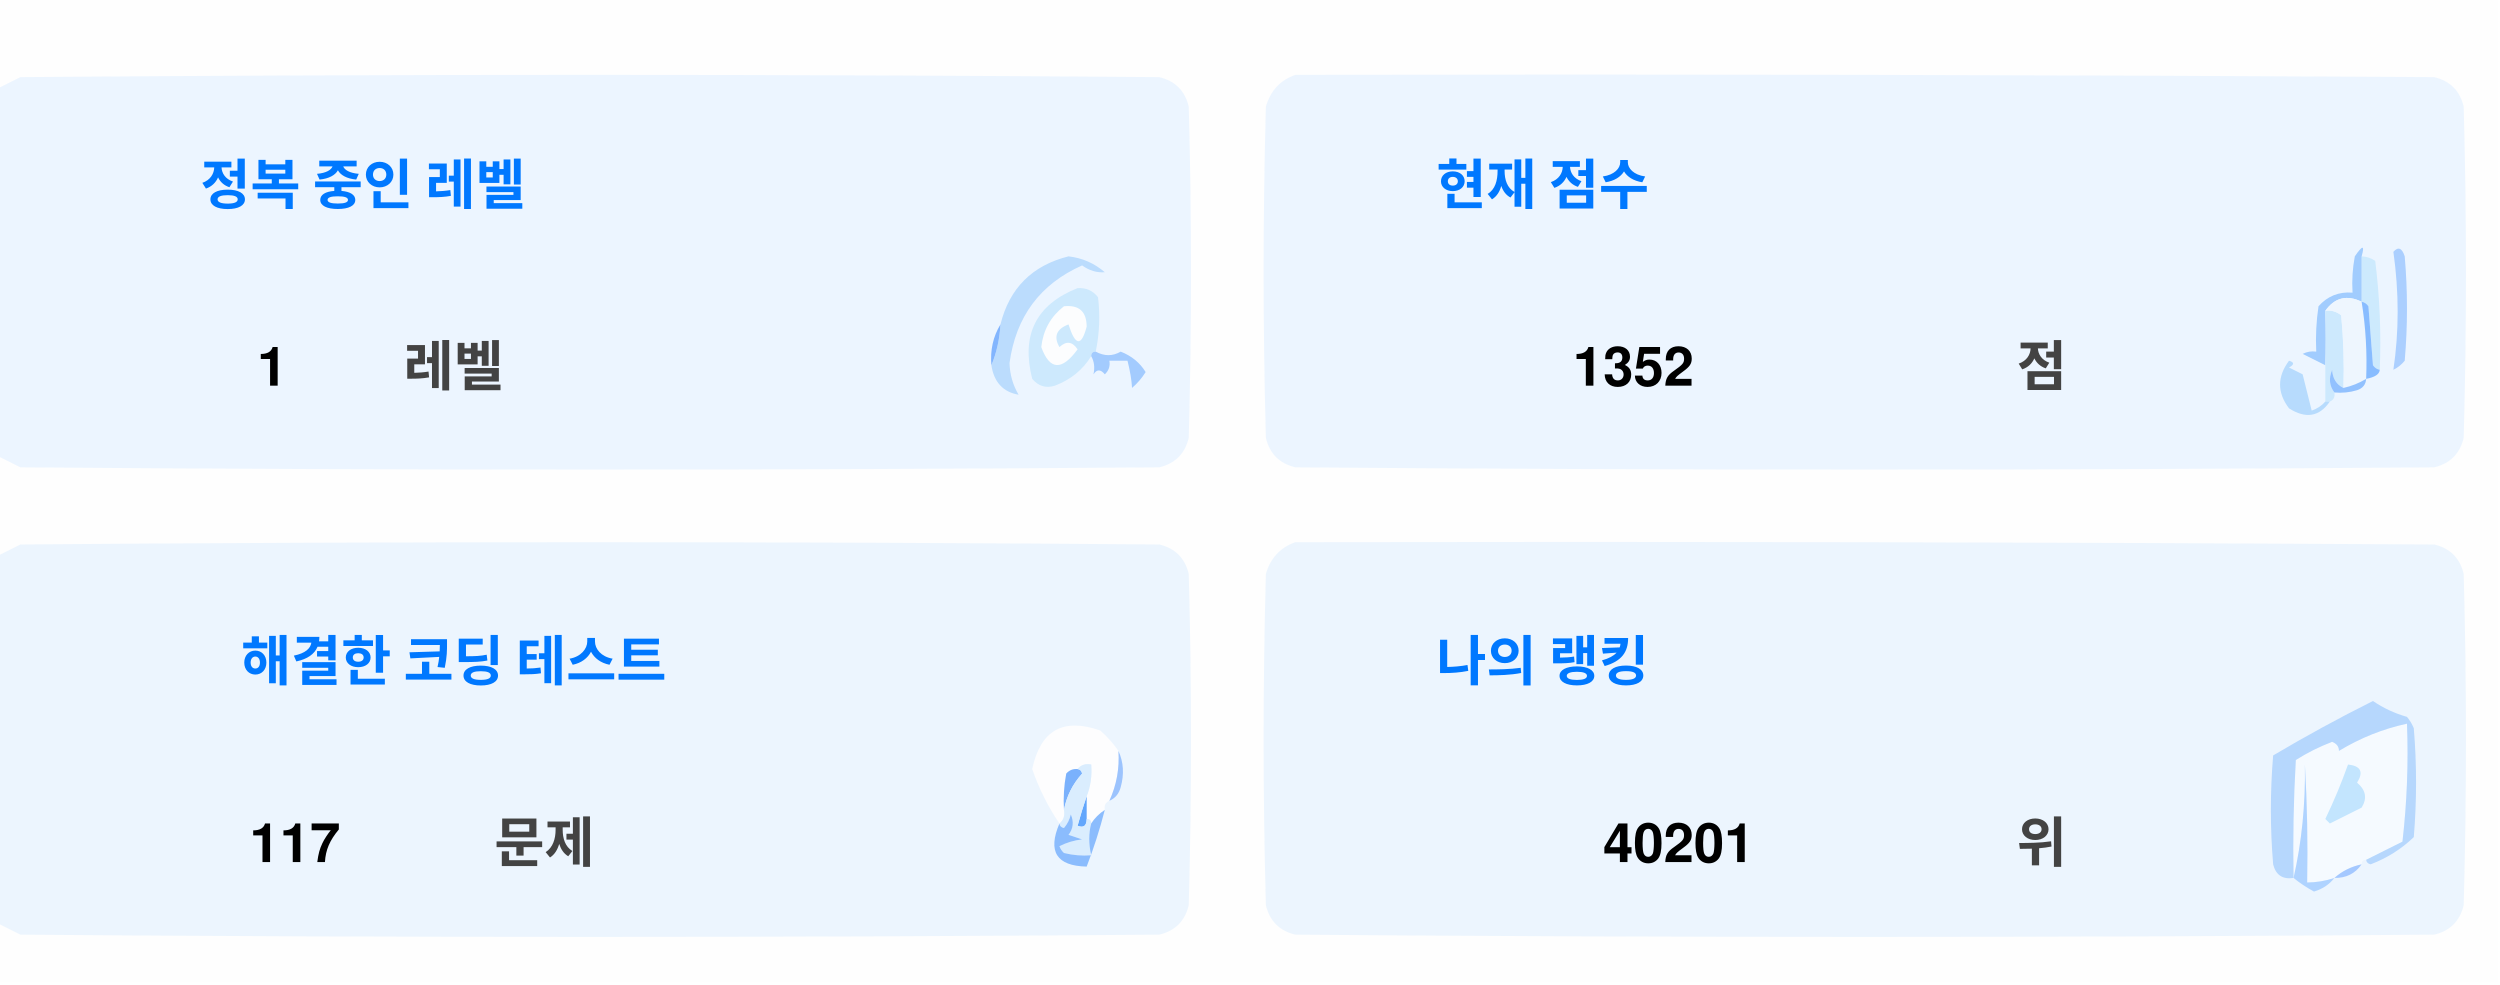
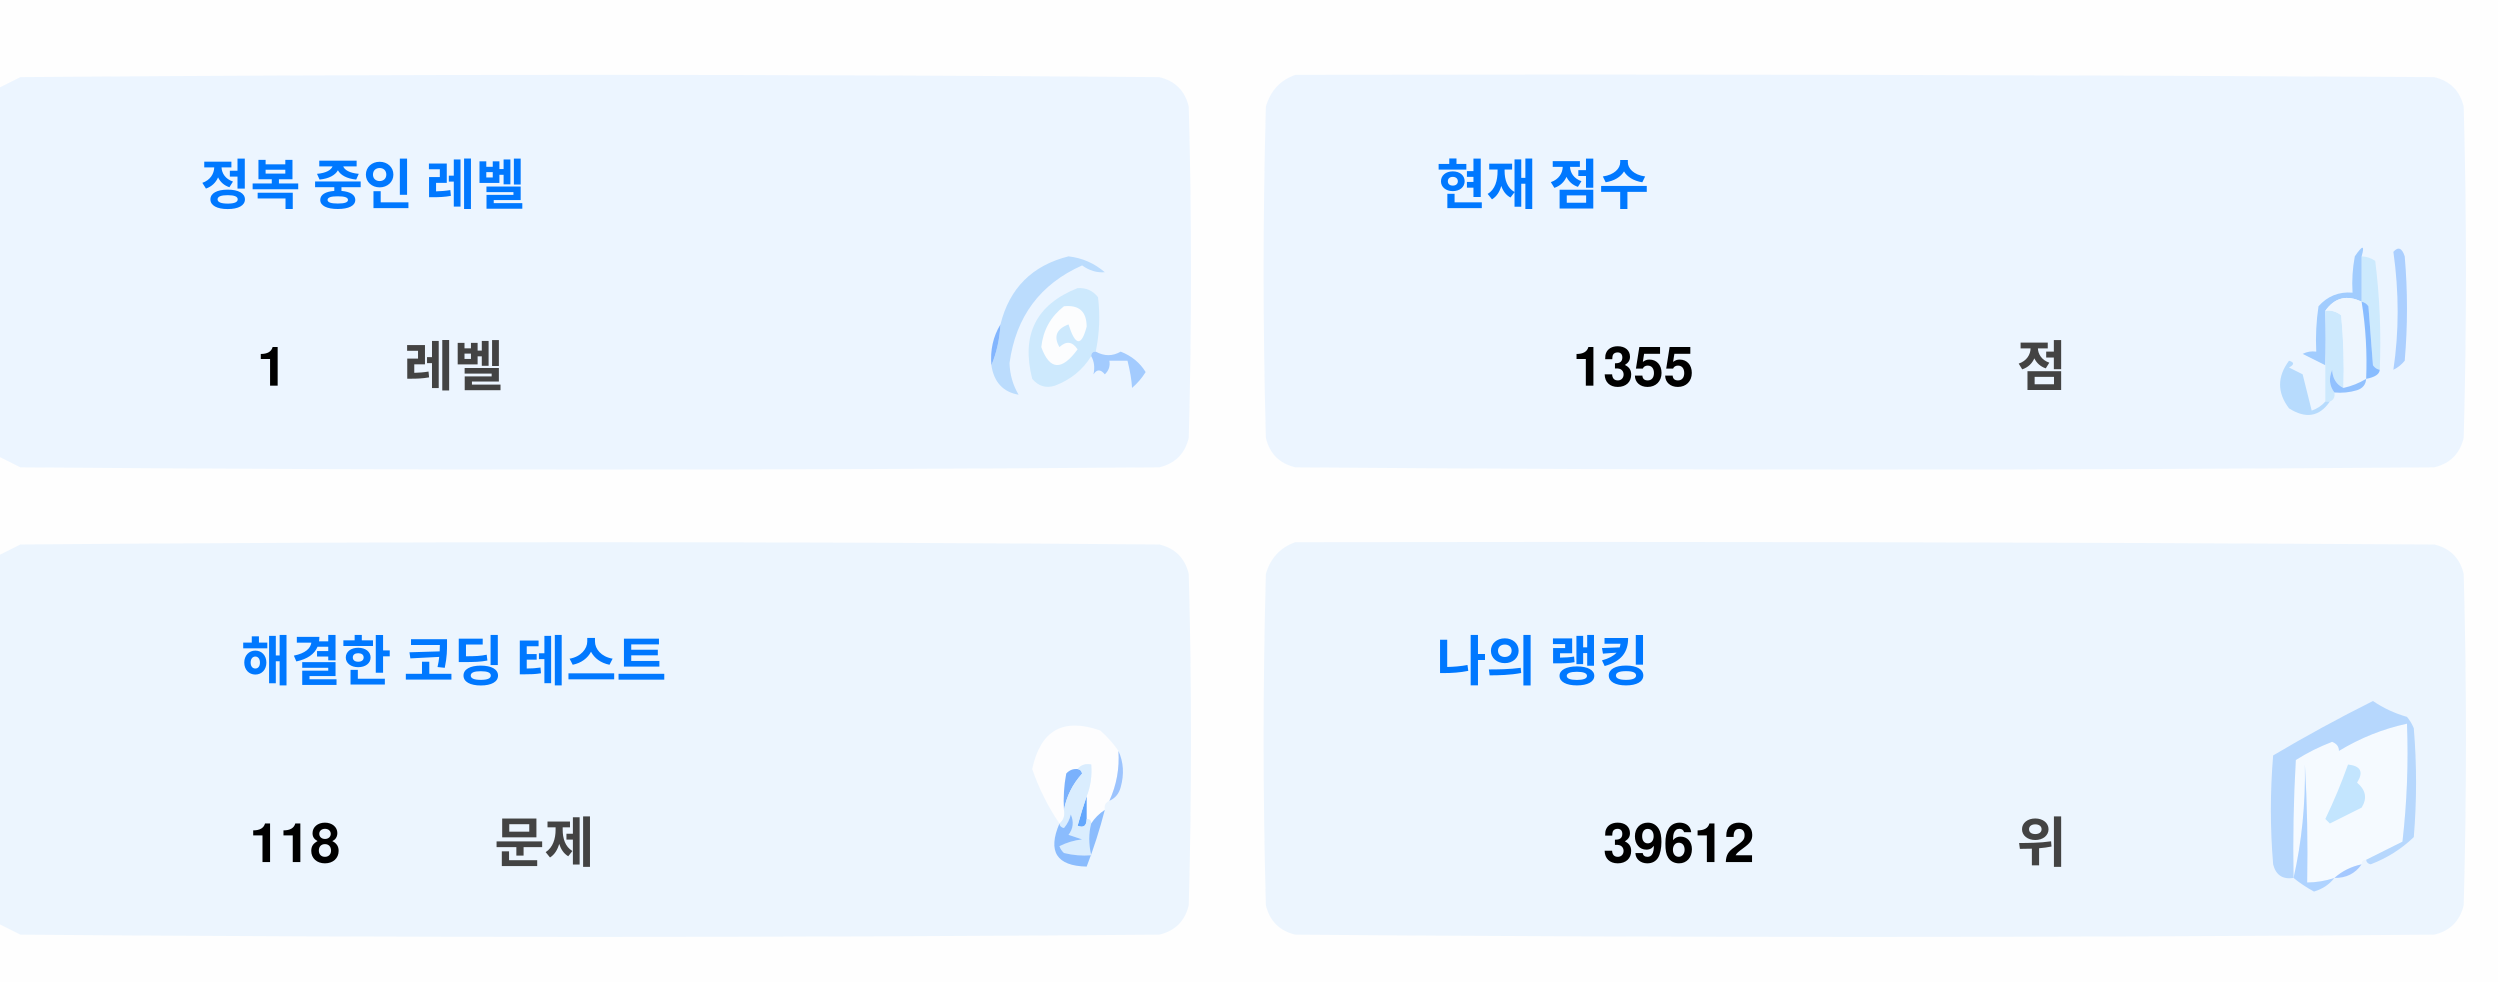
<svg xmlns="http://www.w3.org/2000/svg" version="1.1" width="551px" height="217px" style="shape-rendering:geometricPrecision; text-rendering:geometricPrecision; image-rendering:optimizeQuality; fill-rule:evenodd; clip-rule:evenodd">
  <style>.title {fill: #434343;font-size: 1rem;line-height: 1.5rem;font-weight: bold;font-family: -apple-system, BlinkMacSystemFont, Segoe UI, Helvetica, Arial, sans-serif, Apple Color Emoji, Segoe UI Emoji;}.desc {fill: #434343;font-size: 2.5rem;font-weight: bold;line-height: 1.5rem;font-family: -apple-system, BlinkMacSystemFont, Segoe UI, Helvetica, Arial, sans-serif, Apple Color Emoji, Segoe UI Emoji;}.desc-2 {fill: #434343;font-size: 1rem;font-weight: bold;line-height: 1.5rem;font-family: -apple-system, BlinkMacSystemFont, Segoe UI, Helvetica, Arial, sans-serif, Apple Color Emoji, Segoe UI Emoji;}.text, .desc {animation: twinkling 4s ease-in-out infinite;}@keyframes twinkling {40% { opacity: 1; }50% { opacity: 0.5; }60% { opacity: 1; }70% { opacity: 0.5; }80% { opacity: 1; }}</style>
  <g>
    <path style="opacity:1" fill="#fefefe" d="M -0.5,-0.5 C 183.167,-0.5 366.833,-0.5 550.5,-0.5C 550.5,71.833 550.5,144.167 550.5,216.5C 366.833,216.5 183.167,216.5 -0.5,216.5C -0.5,212.167 -0.5,207.833 -0.5,203.5C 1.14,204.32 2.807,205.153 4.5,206C 88.167,206.667 171.833,206.667 255.5,206C 259,205.167 261.167,203 262,199.5C 262.667,175.167 262.667,150.833 262,126.5C 261.167,123 259,120.833 255.5,120C 171.833,119.333 88.167,119.333 4.5,120C 2.807,120.847 1.14,121.68 -0.5,122.5C -0.5,115.167 -0.5,107.833 -0.5,100.5C 1.14,101.32 2.807,102.153 4.5,103C 88.167,103.667 171.833,103.667 255.5,103C 259,102.167 261.167,100 262,96.5C 262.667,72.167 262.667,47.833 262,23.5C 261.167,20 259,17.833 255.5,17C 171.833,16.333 88.167,16.333 4.5,17C 2.807,17.847 1.14,18.68 -0.5,19.5C -0.5,12.833 -0.5,6.167 -0.5,-0.5 Z" />
  </g>
  <g>
    <path style="opacity:1" fill="#ecf5ff" d="M -0.5,100.5 C -0.5,73.5 -0.5,46.5 -0.5,19.5C 1.14,18.68 2.807,17.847 4.5,17C 88.167,16.333 171.833,16.333 255.5,17C 259,17.833 261.167,20 262,23.5C 262.667,47.833 262.667,72.167 262,96.5C 261.167,100 259,102.167 255.5,103C 171.833,103.667 88.167,103.667 4.5,103C 2.807,102.153 1.14,101.32 -0.5,100.5 Z" />
  </g>
  <g>
    <path style="opacity:1" fill="#ecf5ff" d="M 285.5,16.5 C 369.167,16.333 452.834,16.5 536.5,17C 540,17.833 542.167,20 543,23.5C 543.667,47.833 543.667,72.167 543,96.5C 542.167,100 540,102.167 536.5,103C 452.833,103.667 369.167,103.667 285.5,103C 282,102.167 279.833,100 279,96.5C 278.333,72.167 278.333,47.833 279,23.5C 280.018,19.985 282.185,17.652 285.5,16.5 Z" />
  </g>
  <g>
    <path style="opacity:1" fill="#cdeafd" d="M 520.5,56.5 C 521.583,56.539 522.583,56.873 523.5,57.5C 524.498,65.472 524.831,73.472 524.5,81.5C 523.883,81.389 523.383,81.056 523,80.5C 522.667,76.167 522.333,71.833 522,67.5C 521.617,66.944 521.117,66.611 520.5,66.5C 520.5,63.167 520.5,59.833 520.5,56.5 Z" />
  </g>
  <g>
    <path style="opacity:1" fill="#abcfff" d="M 527.5,55.5 C 528.566,54.308 529.399,54.641 530,56.5C 530.667,64.167 530.667,71.833 530,79.5C 529.311,80.357 528.478,81.023 527.5,81.5C 528.758,73.08 528.758,64.414 527.5,55.5 Z" />
  </g>
  <g>
    <path style="opacity:1" fill="#bbdcfd" d="M 218.5,80.5 C 219.657,77.727 220.324,74.727 220.5,71.5C 222.49,63.51 227.49,58.51 235.5,56.5C 238.528,56.847 241.194,58.014 243.5,60C 241.744,60.141 240.078,59.641 238.5,58.5C 229.247,62.607 223.914,69.773 222.5,80C 222.565,82.526 223.232,84.859 224.5,87C 221.07,86.397 219.07,84.231 218.5,80.5 Z" />
  </g>
  <g>
    <path style="opacity:1" fill="#cde9fd" d="M 241.5,77.5 C 240.833,77.5 240.5,77.833 240.5,78.5C 238.628,81.529 235.961,83.695 232.5,85C 230.536,85.624 228.869,85.124 227.5,83.5C 225.021,73.791 228.354,67.124 237.5,63.5C 239.374,63.39 240.874,64.056 242,65.5C 242.497,69.524 242.331,73.524 241.5,77.5 Z" />
  </g>
  <g>
    <path style="opacity:1" fill="#fcfdfe" d="M 234.5,67.5 C 237.826,67.162 239.493,68.662 239.5,72C 238.334,76.434 237,76.267 235.5,71.5C 232.832,72.515 232.166,74.182 233.5,76.5C 235.017,75.089 236.351,75.256 237.5,77C 234.006,81.771 231.34,81.605 229.5,76.5C 229.904,72.771 231.571,69.771 234.5,67.5 Z" />
  </g>
  <g>
    <path style="opacity:1" fill="#a1ccfe" d="M 520.5,56.5 C 520.5,59.833 520.5,63.167 520.5,66.5C 517.238,64.922 514.572,65.589 512.5,68.5C 512.617,72.81 512.617,76.81 512.5,80.5C 510.86,79.68 509.193,78.847 507.5,78C 508.448,77.517 509.448,77.35 510.5,77.5C 510.335,74.15 510.502,70.817 511,67.5C 512.995,65.253 515.495,64.253 518.5,64.5C 518.336,61.813 518.503,59.146 519,56.5C 520.731,53.969 521.231,53.969 520.5,56.5 Z" />
  </g>
  <g>
    <path style="opacity:1" fill="#cde9fd" d="M 512.5,68.5 C 513.822,68.33 514.989,68.663 516,69.5C 516.499,74.823 516.666,80.156 516.5,85.5C 514.955,84.77 514.122,83.437 514,81.5C 513.22,83.387 513.387,85.054 514.5,86.5C 514.672,87.492 514.338,88.158 513.5,88.5C 513.167,88.5 512.833,88.5 512.5,88.5C 512.5,85.833 512.5,83.167 512.5,80.5C 512.617,76.81 512.617,72.81 512.5,68.5 Z" />
  </g>
  <g>
    <path style="opacity:1" fill="#eef6fe" d="M 520.5,66.5 C 521.407,72.106 521.74,77.773 521.5,83.5C 519.95,84.441 518.284,85.108 516.5,85.5C 516.666,80.156 516.499,74.823 516,69.5C 514.989,68.663 513.822,68.33 512.5,68.5C 514.572,65.589 517.238,64.922 520.5,66.5 Z" />
  </g>
  <g>
    <path style="opacity:1" fill="#88bcff" d="M 520.5,66.5 C 521.117,66.611 521.617,66.944 522,67.5C 522.333,71.833 522.667,76.167 523,80.5C 523.383,81.056 523.883,81.389 524.5,81.5C 524.445,82.469 523.445,83.136 521.5,83.5C 521.74,77.773 521.407,72.106 520.5,66.5 Z" />
  </g>
  <g>
    <path style="opacity:1" fill="#82b5fe" d="M 220.5,71.5 C 220.324,74.727 219.657,77.727 218.5,80.5C 218.215,77.171 218.882,74.171 220.5,71.5 Z" />
  </g>
  <g>
    <path style="opacity:1" fill="#a3cbfe" d="M 240.5,78.5 C 240.5,77.833 240.833,77.5 241.5,77.5C 243.391,78.536 245.224,78.536 247,77.5C 249.391,78.429 251.225,79.929 252.5,82C 251.681,83.319 250.681,84.486 249.5,85.5C 249.409,83.777 249.075,81.777 248.5,79.5C 247.167,79.5 245.833,79.5 244.5,79.5C 244.719,80.675 244.386,81.675 243.5,82.5C 242.575,81.359 241.741,81.359 241,82.5C 241.331,80.981 241.164,79.648 240.5,78.5 Z" />
  </g>
  <g>
    <path style="opacity:1" fill="#b7dbfd" d="M 512.5,88.5 C 512.833,88.5 513.167,88.5 513.5,88.5C 511.199,91.857 508.199,92.357 504.5,90C 501.872,86.535 501.872,83.035 504.5,79.5C 505.696,79.846 505.696,80.346 504.5,81C 505.5,81.5 506.5,82 507.5,82.5C 508.167,85.167 508.833,87.833 509.5,90.5C 510.739,90.058 511.739,89.391 512.5,88.5 Z" />
  </g>
  <g>
    <path style="opacity:1" fill="#92c1fe" d="M 516.5,85.5 C 518.284,85.108 519.95,84.441 521.5,83.5C 521.423,84.75 520.756,85.583 519.5,86C 517.866,86.493 516.199,86.66 514.5,86.5C 513.387,85.054 513.22,83.387 514,81.5C 514.122,83.437 514.955,84.77 516.5,85.5 Z" />
  </g>
  <g>
    <path style="opacity:1" fill="#ecf5fe" d="M -0.5,203.5 C -0.5,176.5 -0.5,149.5 -0.5,122.5C 1.14,121.68 2.807,120.847 4.5,120C 88.167,119.333 171.833,119.333 255.5,120C 259,120.833 261.167,123 262,126.5C 262.667,150.833 262.667,175.167 262,199.5C 261.167,203 259,205.167 255.5,206C 171.833,206.667 88.167,206.667 4.5,206C 2.807,205.153 1.14,204.32 -0.5,203.5 Z" />
  </g>
  <g>
    <path style="opacity:1" fill="#ecf5fe" d="M 285.5,119.5 C 369.167,119.333 452.834,119.5 536.5,120C 540,120.833 542.167,123 543,126.5C 543.667,150.833 543.667,175.167 543,199.5C 542.167,203 540,205.167 536.5,206C 452.833,206.667 369.167,206.667 285.5,206C 282,205.167 279.833,203 279,199.5C 278.333,175.167 278.333,150.833 279,126.5C 280.018,122.985 282.185,120.652 285.5,119.5 Z" />
  </g>
  <g>
    <path style="opacity:1" fill="#fdfdfe" d="M 246.5,165.5 C 246.758,169.367 246.092,173.034 244.5,176.5C 243.662,176.842 243.328,177.508 243.5,178.5C 242.272,179.306 241.272,180.306 240.5,181.5C 240.5,180.833 240.167,180.5 239.5,180.5C 239.5,178.833 239.5,177.167 239.5,175.5C 240.369,173.283 240.702,170.95 240.5,168.5C 239.209,168.263 238.209,168.596 237.5,169.5C 236.504,169.414 235.671,169.748 235,170.5C 234.503,173.146 234.336,175.813 234.5,178.5C 234.737,179.791 234.404,180.791 233.5,181.5C 230.986,177.806 228.986,173.806 227.5,169.5C 229.309,160.957 234.309,158.124 242.5,161C 244.07,162.397 245.404,163.897 246.5,165.5 Z" />
  </g>
  <g>
    <path style="opacity:1" fill="#f5faff" d="M 521.5,189.5 C 520.833,189.5 520.5,189.833 520.5,190.5C 518.181,190.992 516.181,191.992 514.5,193.5C 512.565,194.15 510.565,194.483 508.5,194.5C 508.666,185.827 508.5,177.16 508,168.5C 508.141,177.227 507.308,185.56 505.5,193.5C 505.334,184.827 505.5,176.16 506,167.5C 508.527,165.903 511.194,164.57 514,163.5C 515.011,163.892 515.511,164.559 515.5,165.5C 520.21,162.641 525.21,160.641 530.5,159.5C 530.831,168.192 530.498,176.859 529.5,185.5C 526.807,186.847 524.14,188.18 521.5,189.5 Z" />
  </g>
  <g>
    <path style="opacity:1" fill="#b6d7fd" d="M 521.5,189.5 C 524.14,188.18 526.807,186.847 529.5,185.5C 530.498,176.859 530.831,168.192 530.5,159.5C 525.21,160.641 520.21,162.641 515.5,165.5C 515.511,164.559 515.011,163.892 514,163.5C 511.194,164.57 508.527,165.903 506,167.5C 505.5,176.16 505.334,184.827 505.5,193.5C 503.089,193.863 501.589,192.863 501,190.5C 500.333,182.5 500.333,174.5 501,166.5C 508.173,162.246 515.507,158.246 523,154.5C 525.304,156.068 527.804,157.235 530.5,158C 531.126,158.75 531.626,159.584 532,160.5C 532.667,168.5 532.667,176.5 532,184.5C 529.292,187.111 526.125,189.111 522.5,190.5C 521.893,190.376 521.56,190.043 521.5,189.5 Z" />
  </g>
  <g>
    <path style="opacity:1" fill="#c3e5fe" d="M 517.5,168.5 C 520.317,168.801 520.984,170.134 519.5,172.5C 521.439,174.122 521.772,175.956 520.5,178C 518.167,179.167 515.833,180.333 513.5,181.5C 513.167,181.167 512.833,180.833 512.5,180.5C 514.414,176.515 516.081,172.515 517.5,168.5 Z" />
  </g>
  <g>
    <path style="opacity:1" fill="#7ab1fc" d="M 237.5,169.5 C 238.043,169.56 238.376,169.893 238.5,170.5C 236.395,172.836 235.062,175.503 234.5,178.5C 234.336,175.813 234.503,173.146 235,170.5C 235.671,169.748 236.504,169.414 237.5,169.5 Z" />
  </g>
  <g>
    <path style="opacity:1" fill="#afd3ff" d="M 514.5,193.5 C 513.378,194.947 511.878,195.947 510,196.5C 508.348,195.601 506.848,194.601 505.5,193.5C 507.308,185.56 508.141,177.227 508,168.5C 508.5,177.16 508.666,185.827 508.5,194.5C 510.565,194.483 512.565,194.15 514.5,193.5 Z" />
  </g>
  <g>
    <path style="opacity:1" fill="#9cc3fd" d="M 246.5,165.5 C 247.634,167.966 247.801,170.633 247,173.5C 246.623,174.942 245.79,175.942 244.5,176.5C 246.092,173.034 246.758,169.367 246.5,165.5 Z" />
  </g>
  <g>
    <path style="opacity:1" fill="#62a6fc" d="M 239.5,175.5 C 239.5,177.167 239.5,178.833 239.5,180.5C 239.483,182.028 238.816,182.528 237.5,182C 238.117,179.723 238.784,177.556 239.5,175.5 Z" />
  </g>
  <g>
    <path style="opacity:1" fill="#daedfe" d="M 237.5,169.5 C 238.209,168.596 239.209,168.263 240.5,168.5C 240.702,170.95 240.369,173.283 239.5,175.5C 238.784,177.556 238.117,179.723 237.5,182C 238.816,182.528 239.483,182.028 239.5,180.5C 240.167,180.5 240.5,180.833 240.5,181.5C 239.918,183.669 239.918,186.002 240.5,188.5C 238.473,188.662 236.473,188.495 234.5,188C 234.043,187.586 233.709,187.086 233.5,186.5C 235.078,185.702 236.744,185.202 238.5,185C 237.5,184.667 236.5,184.333 235.5,184C 236.554,182.612 236.72,181.112 236,179.5C 235.751,180.624 235.251,181.624 234.5,182.5C 233.893,182.376 233.56,182.043 233.5,181.5C 234.404,180.791 234.737,179.791 234.5,178.5C 235.062,175.503 236.395,172.836 238.5,170.5C 238.376,169.893 238.043,169.56 237.5,169.5 Z" />
  </g>
  <g>
    <path style="opacity:1" fill="#8bbcfd" d="M 243.5,178.5 C 242.395,182.803 241.062,186.969 239.5,191C 232.857,190.847 230.857,187.68 233.5,181.5C 233.56,182.043 233.893,182.376 234.5,182.5C 235.251,181.624 235.751,180.624 236,179.5C 236.72,181.112 236.554,182.612 235.5,184C 236.5,184.333 237.5,184.667 238.5,185C 236.744,185.202 235.078,185.702 233.5,186.5C 233.709,187.086 234.043,187.586 234.5,188C 236.473,188.495 238.473,188.662 240.5,188.5C 239.918,186.002 239.918,183.669 240.5,181.5C 241.272,180.306 242.272,179.306 243.5,178.5 Z" />
  </g>
  <g>
    <path style="opacity:1" fill="#a4c8ff" d="M 520.5,190.5 C 519.089,192.539 517.089,193.539 514.5,193.5C 516.181,191.992 518.181,190.992 520.5,190.5 Z" />
  </g>
  <text text-anchor="middle" x="80" y="45" class="title" style="fill:#0078ff;" stroke="#none" stroke-width="1">정복 중인 레벨</text>
  <text text-anchor="middle" x="60" y="85" class="desc" style="fill:#000000;" stroke="#none" stroke-width="1">1</text>
  <text text-anchor="middle" x="100" y="85" class="desc-2" style="fill:#434343;" stroke="#none" stroke-width="1">레벨</text>
  <text text-anchor="middle" x="340" y="45" class="title" style="fill:#0078ff;" stroke="#none" stroke-width="1">현재 점수</text>
-   <text text-anchor="middle" x="360" y="85" class="desc" style="fill:#000000;" stroke="#none" stroke-width="1">1352</text>
+   <text text-anchor="middle" x="360" y="85" class="desc" style="fill:#000000;" stroke="#none" stroke-width="1">1355</text>
  <text text-anchor="middle" x="450" y="85" class="desc-2" style="fill:#434343;" stroke="#none" stroke-width="1">점</text>
  <text text-anchor="middle" x="100" y="150" class="title" style="fill:#0078ff;" stroke="#none" stroke-width="1">해결한 코딩 테스트</text>
-   <text text-anchor="middle" x="65" y="190" class="desc" style="fill:#000000;" stroke="#none" stroke-width="1">117</text>
+   <text text-anchor="middle" x="65" y="190" class="desc" style="fill:#000000;" stroke="#none" stroke-width="1">118</text>
  <text text-anchor="middle" x="120" y="190" class="desc-2" style="fill:#434343;" stroke="#none" stroke-width="1">문제</text>
  <text text-anchor="middle" x="340" y="150" class="title" style="fill:#0078ff;" stroke="#none" stroke-width="1">나의 랭킹</text>
-   <text text-anchor="middle" x="370" y="190" class="desc" style="fill:#000000;" stroke="#none" stroke-width="1">40201</text>
+   <text text-anchor="middle" x="370" y="190" class="desc" style="fill:#000000;" stroke="#none" stroke-width="1">39612</text>
  <text text-anchor="middle" x="450" y="190" class="desc-2" style="fill:#434343;" stroke="#none" stroke-width="1">위</text>
</svg>
